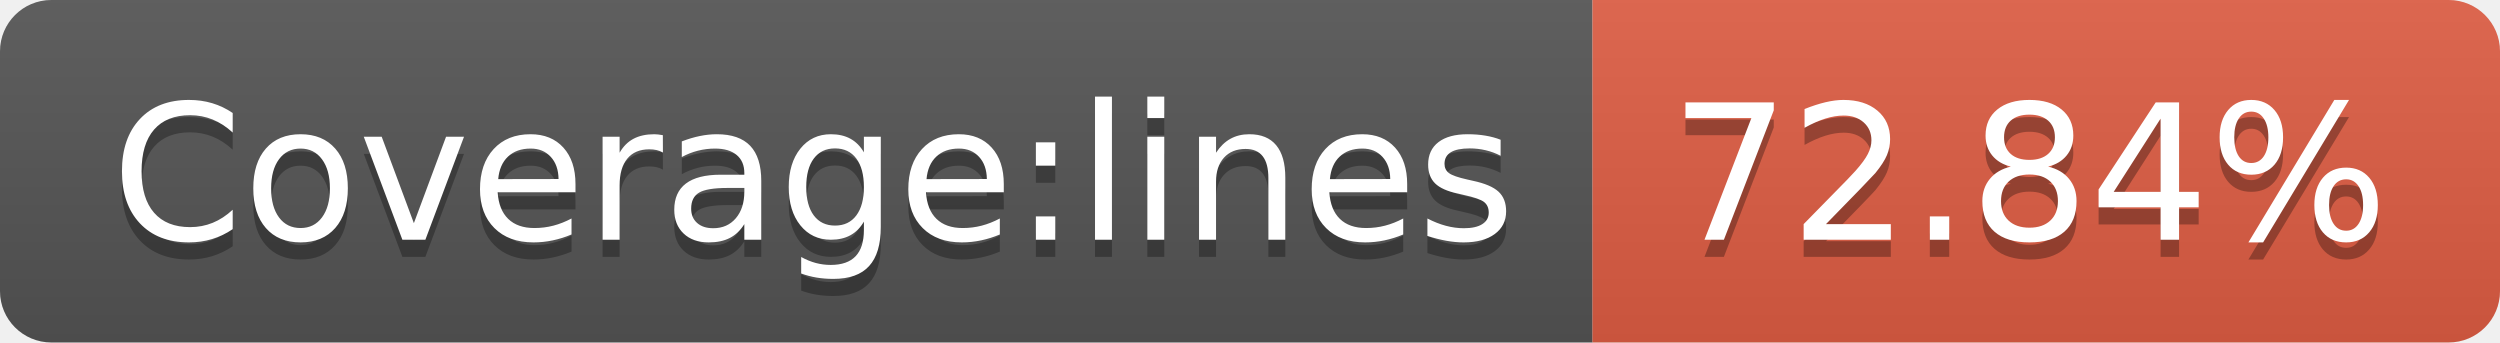
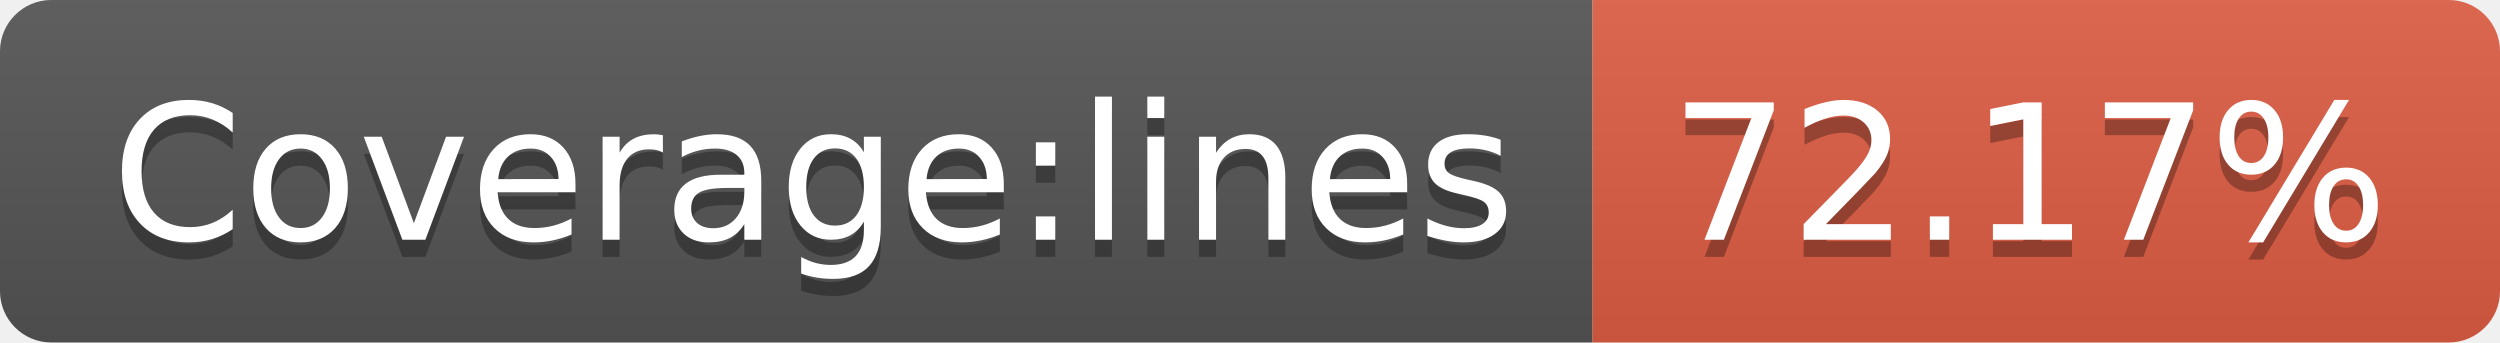
- <svg xmlns="http://www.w3.org/2000/svg" width="146" height="20" role="img" aria-label="Coverage:lines: 72.84%">
+ <svg xmlns="http://www.w3.org/2000/svg" width="146" height="20" role="img" aria-label="Coverage:lines: 72.17%">
  <linearGradient id="s" x2="0" y2="100%">
    <stop offset="0" stop-color="#bbb" stop-opacity=".1" />
    <stop offset="1" stop-opacity=".1" />
  </linearGradient>
  <clipPath id="r">
    <rect width="146" height="20" rx="3" fill="#fff" />
  </clipPath>
  <g clip-path="url(#r)">
    <rect width="93" height="20" fill="#555" />
    <rect x="93" width="53" height="20" fill="#e05d44" />
    <rect width="146" height="20" fill="url(#s)" />
  </g>
  <g fill="#fff" text-anchor="middle" font-family="Verdana,Geneva,DejaVu Sans,sans-serif" text-rendering="geometricPrecision" font-size="110">
    <text aria-hidden="true" x="475" y="150" fill="#010101" fill-opacity=".3" transform="scale(.1)" textLength="830">Coverage:lines</text>
    <text x="475" y="140" transform="scale(.1)" fill="#fff" textLength="830">Coverage:lines</text>
-     <text aria-hidden="true" x="1185" y="150" fill="#010101" fill-opacity=".3" transform="scale(.1)" textLength="430">72.84%</text>
-     <text x="1185" y="140" transform="scale(.1)" fill="#fff" textLength="430">72.84%</text>
+     <text aria-hidden="true" x="1185" y="150" fill="#010101" fill-opacity=".3" transform="scale(.1)" textLength="430">72.17%</text>
+     <text x="1185" y="140" transform="scale(.1)" fill="#fff" textLength="430">72.17%</text>
  </g>
</svg>
